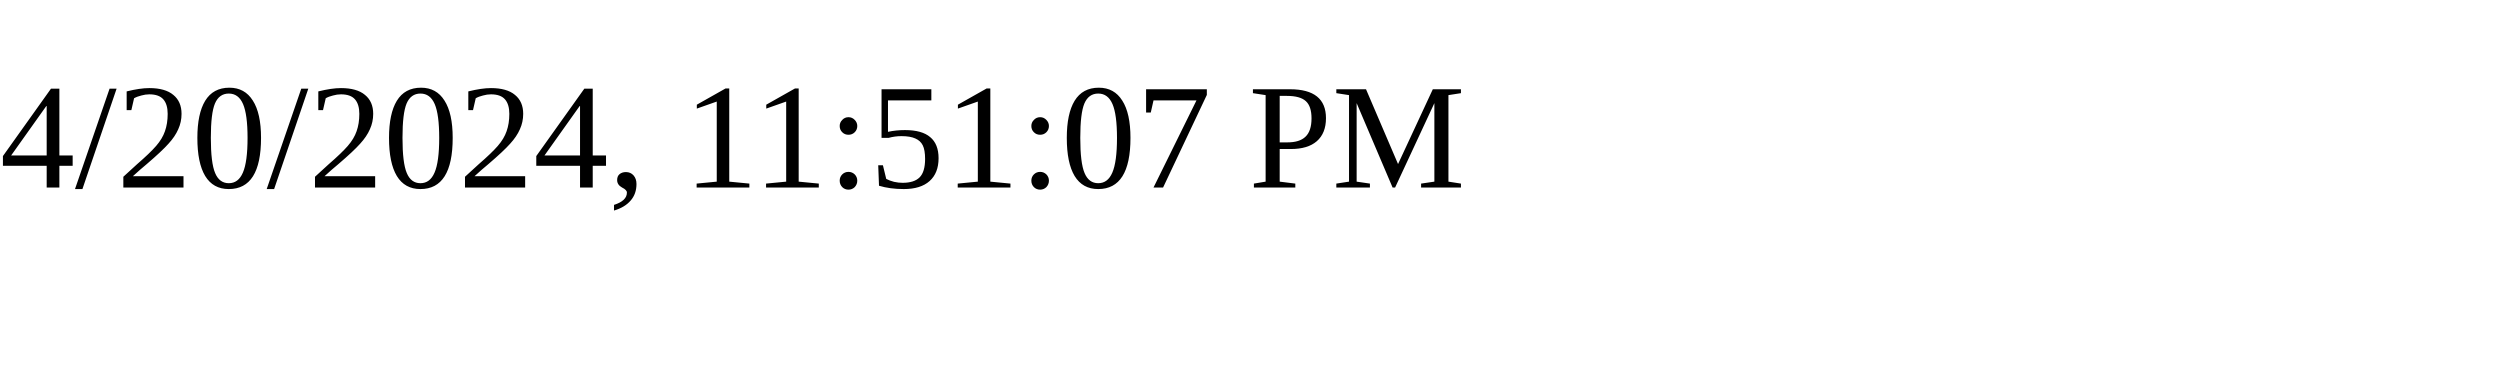
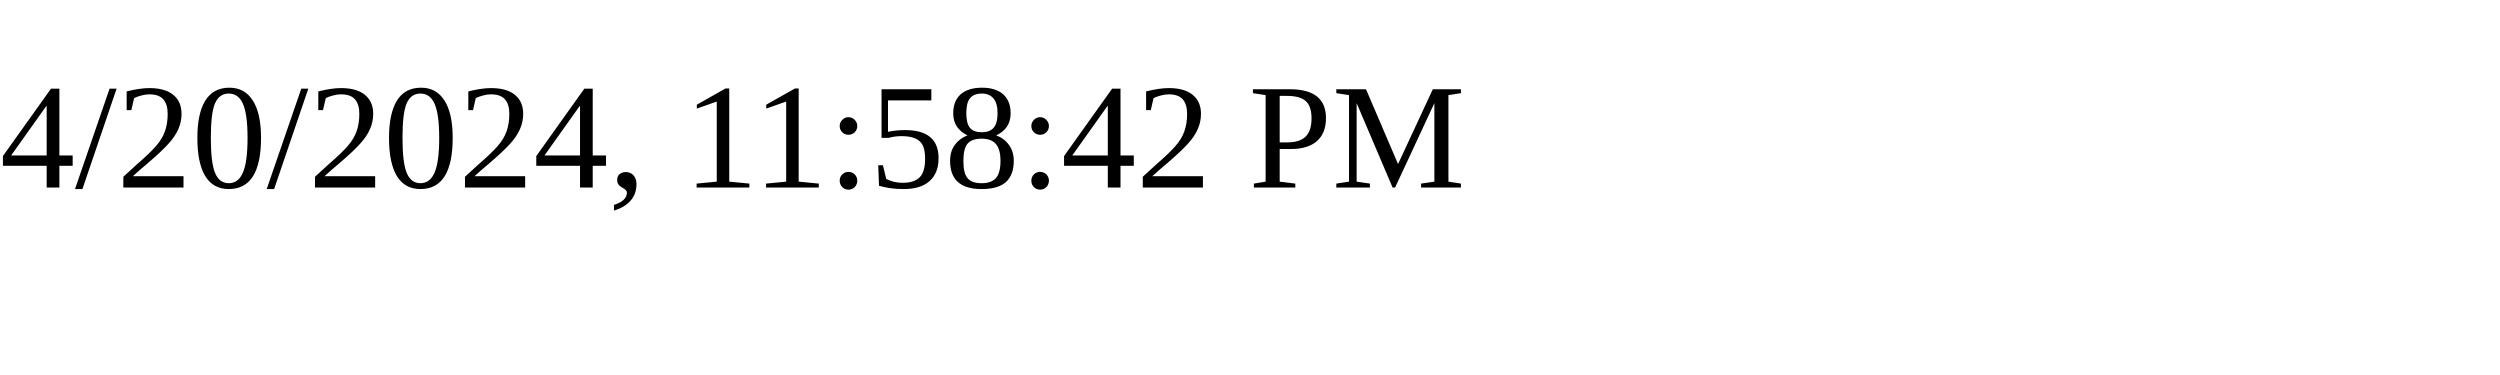
<svg xmlns="http://www.w3.org/2000/svg" height="30" width="200">
-   <text x="0" y="15">4/20/2024, 11:51:07 PM</text>
+   <text x="0" y="15">4/20/2024, 11:58:42 PM</text>
</svg>
